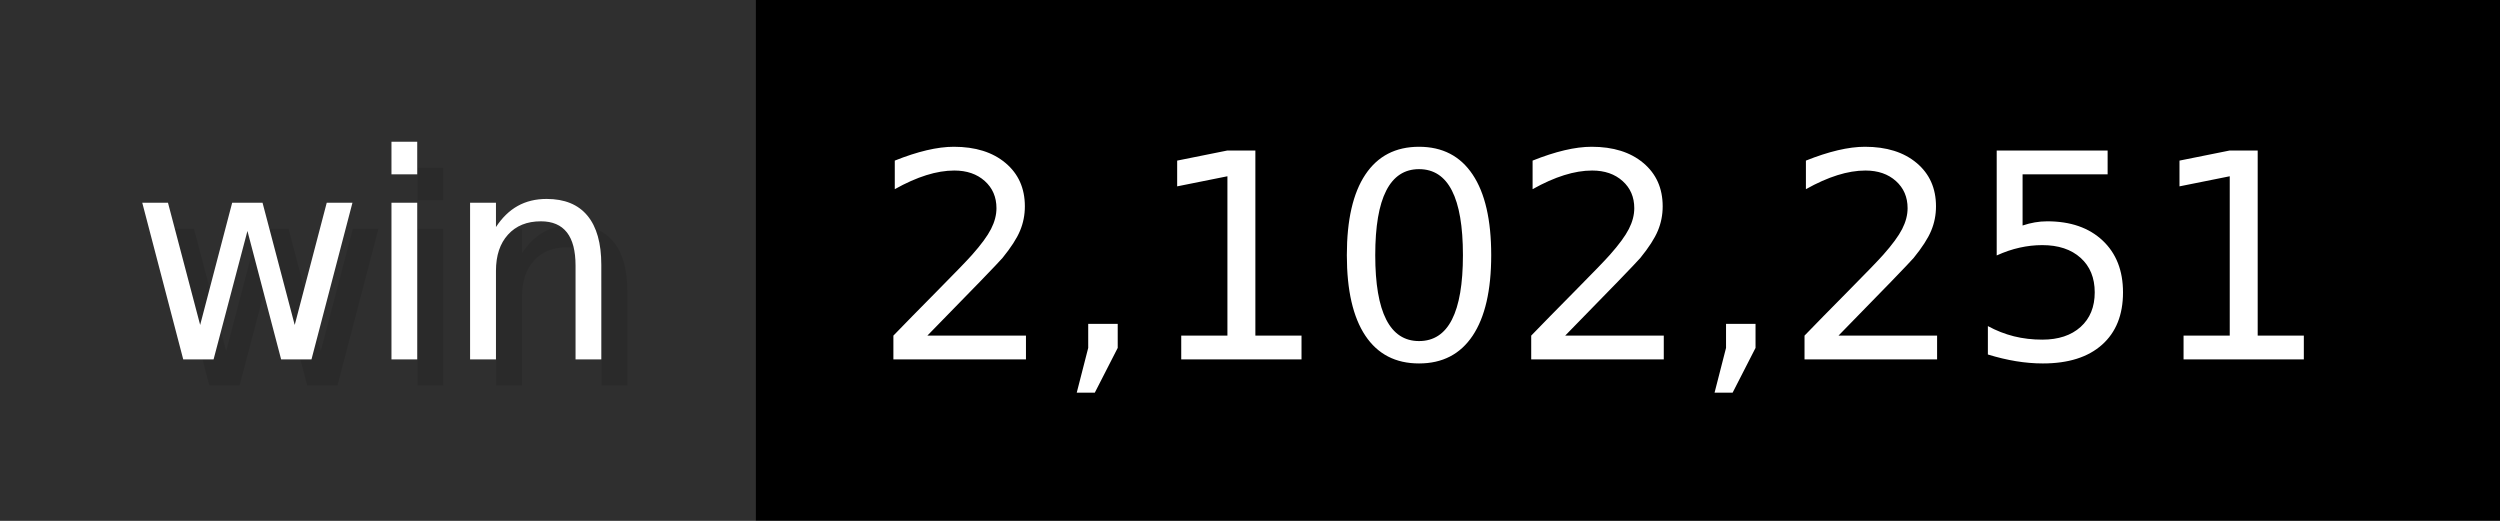
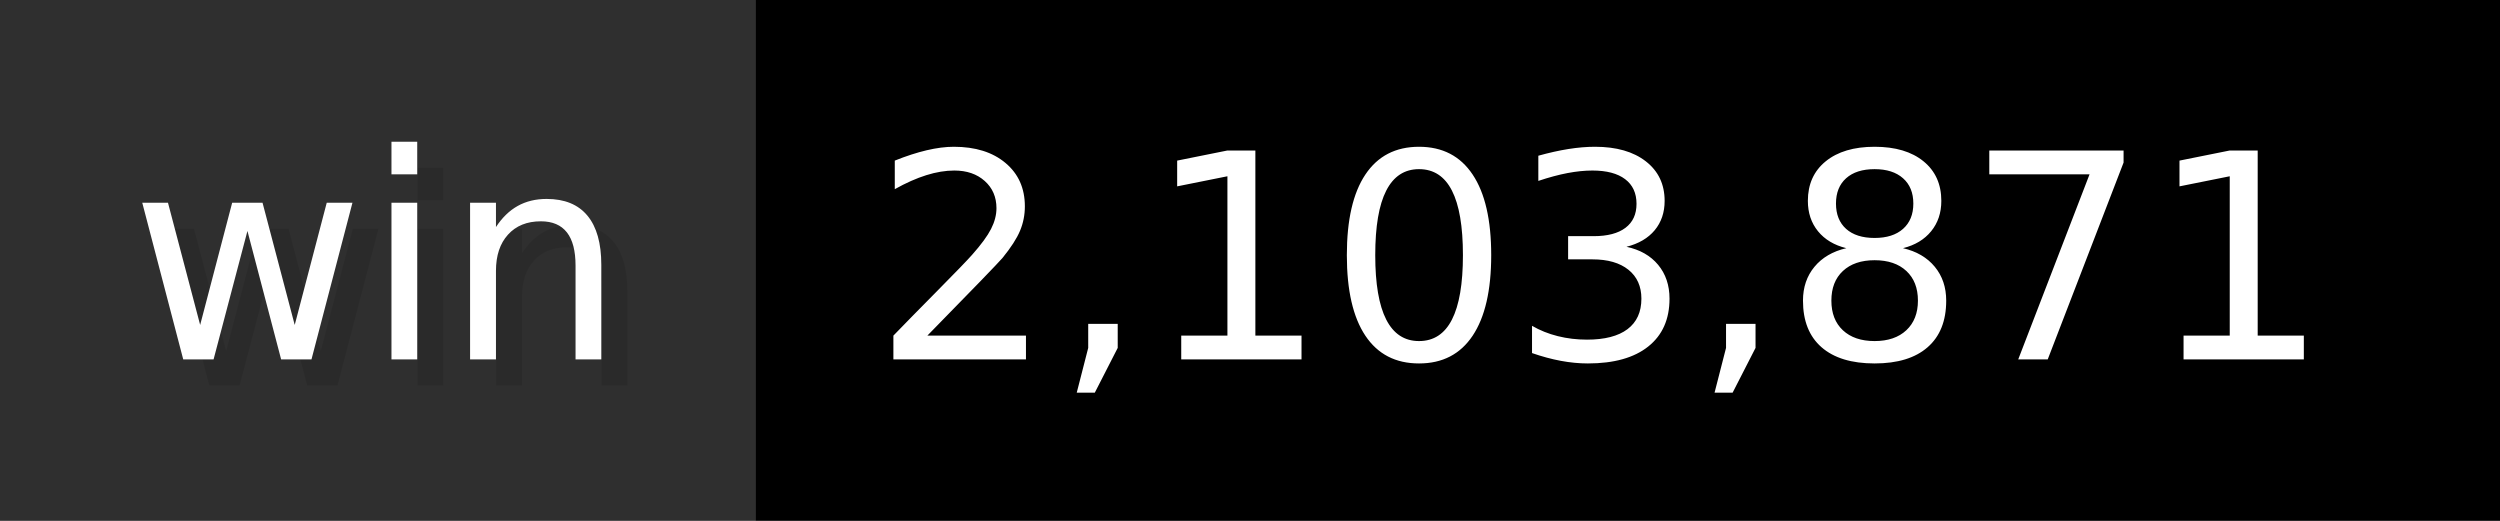
- <svg xmlns="http://www.w3.org/2000/svg" width="96" height="20" viewBox="0 0 960 200" role="img" aria-label="win: 2,102,251">
+ <svg xmlns="http://www.w3.org/2000/svg" width="96" height="20" viewBox="0 0 960 200" role="img" aria-label="win: 2,103,871">
  <g>
    <rect fill="#2F2F2F" width="290" height="200" />
    <rect fill="#" x="290" width="670" height="200" />
  </g>
  <g aria-hidden="true" fill="#fff" text-anchor="start" font-family="Verdana,DejaVu Sans,sans-serif" font-size="110">
    <text x="60" y="148" textLength="190" fill="#000" opacity="0.1">win</text>
    <text x="50" y="138" textLength="190">win</text>
-     <text x="345" y="148" textLength="570" fill="#000" opacity="0.1">2,102,251</text>
-     <text x="335" y="138" textLength="570">2,102,251</text>
+     <text x="345" y="148" textLength="570" fill="#000" opacity="0.1">2,103,871</text>
+     <text x="335" y="138" textLength="570">2,103,871</text>
  </g>
</svg>
